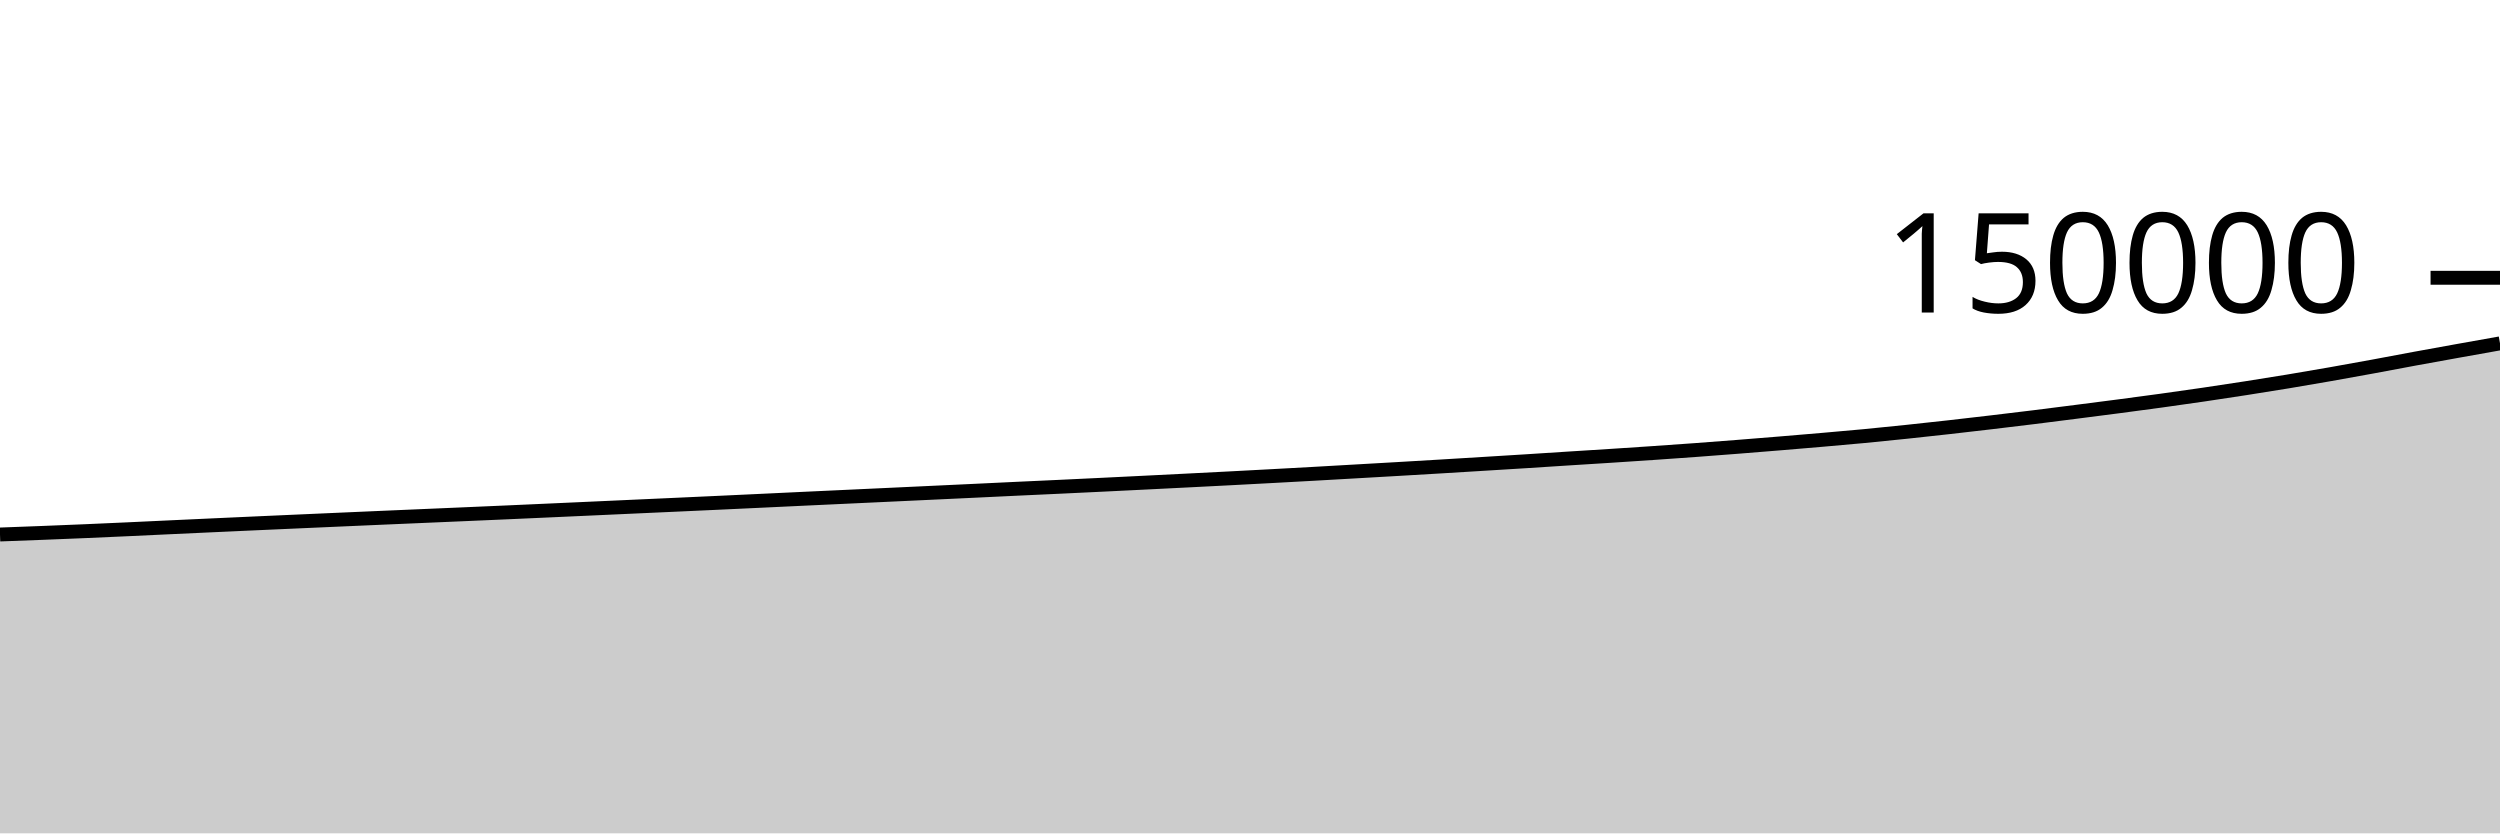
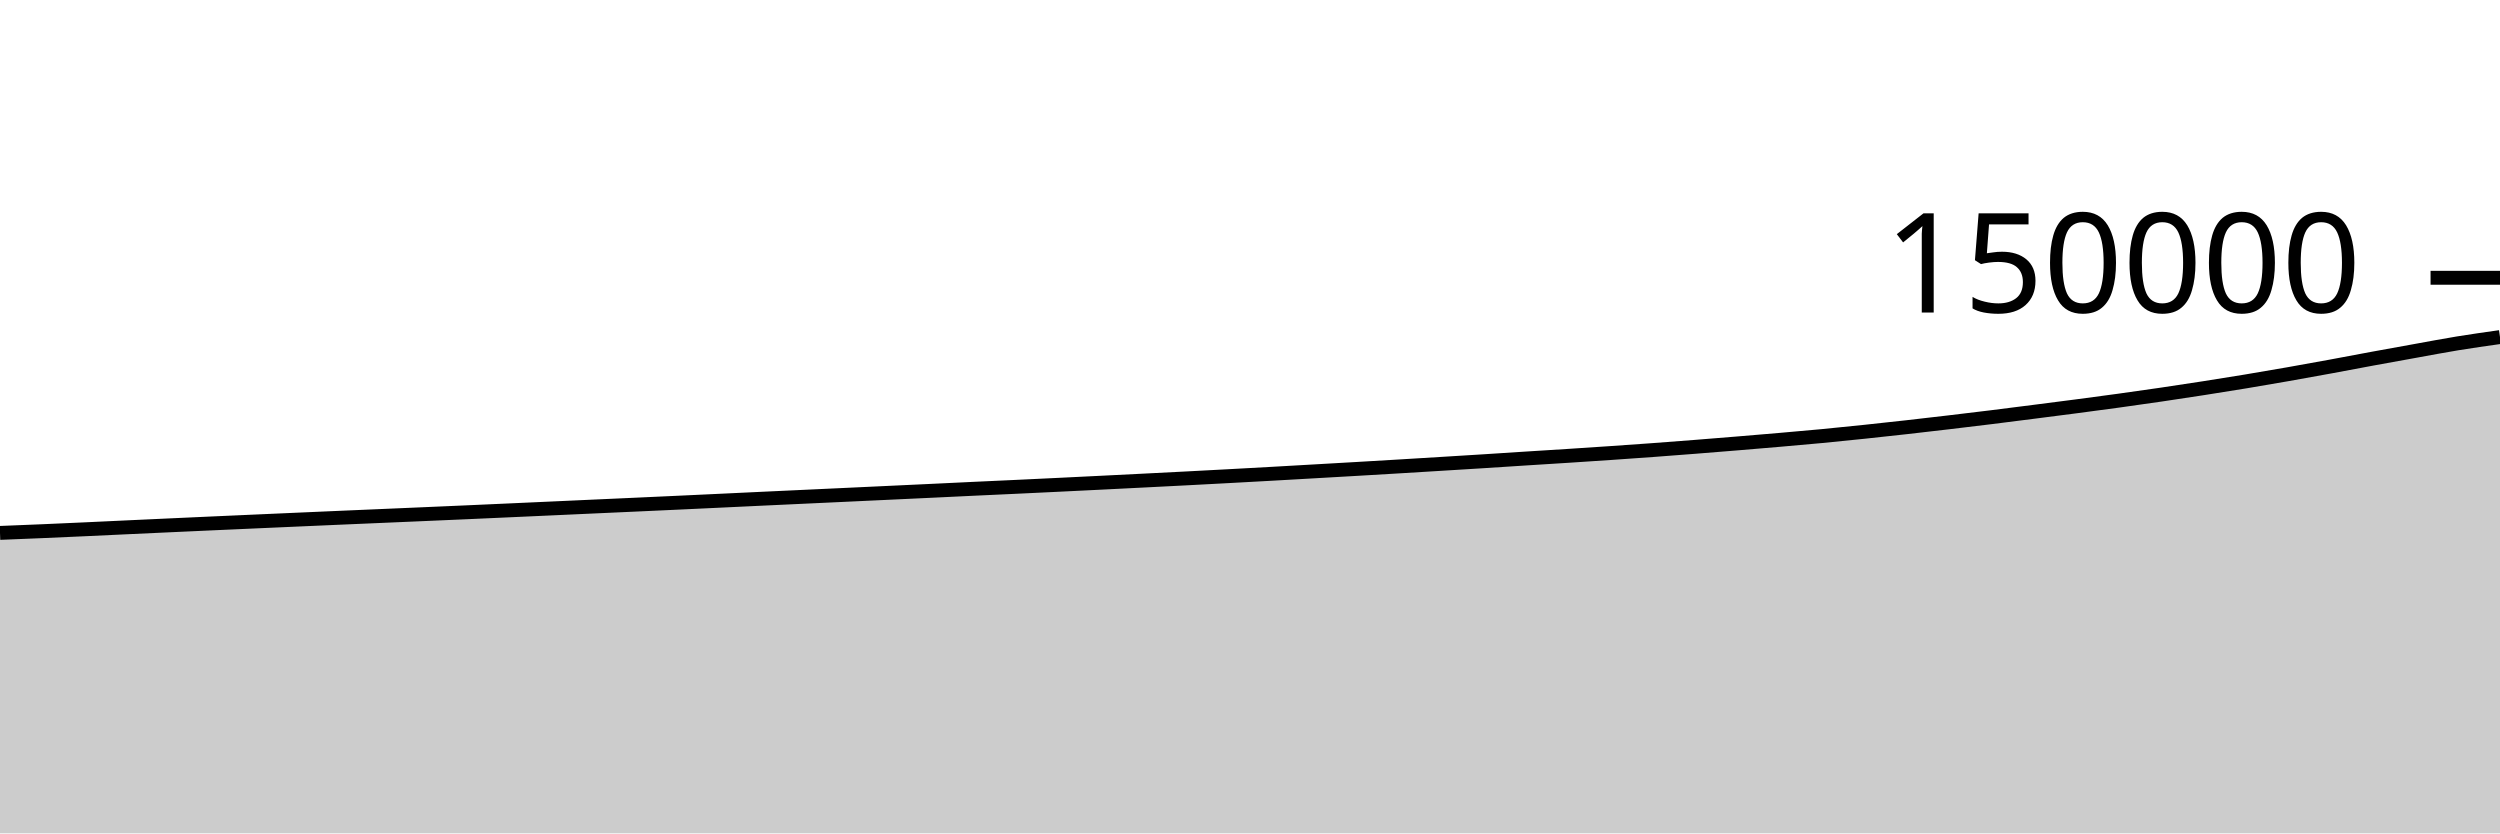
<svg xmlns="http://www.w3.org/2000/svg" viewBox="0 0 180 60">
  <g transform="translate(0,20)">
-     <path class="area" fill="rgba(0, 0, 0, 0.2)" d="M0,18.484C1.017,18.446,2.034,18.408,3.051,18.369C4.068,18.329,5.085,18.289,6.102,18.245C7.119,18.202,8.136,18.155,9.153,18.109C10.169,18.062,11.186,18.013,12.203,17.966C13.22,17.919,14.237,17.871,15.254,17.825C16.271,17.778,17.288,17.731,18.305,17.686C19.322,17.64,20.339,17.595,21.356,17.55C22.373,17.505,23.39,17.46,24.407,17.415C25.424,17.37,26.441,17.325,27.458,17.281C28.475,17.237,29.492,17.194,30.508,17.15C31.525,17.107,32.542,17.064,33.559,17.019C34.576,16.975,35.593,16.931,36.61,16.886C37.627,16.841,38.644,16.795,39.661,16.749C40.678,16.703,41.695,16.657,42.712,16.611C43.729,16.564,44.746,16.518,45.763,16.472C46.78,16.426,47.797,16.38,48.814,16.334C49.831,16.288,50.847,16.241,51.864,16.194C52.881,16.147,53.898,16.099,54.915,16.051C55.932,16.003,56.949,15.954,57.966,15.906C58.983,15.858,60,15.811,61.017,15.764C62.034,15.717,63.051,15.67,64.068,15.622C65.085,15.575,66.102,15.526,67.119,15.479C68.136,15.431,69.153,15.384,70.169,15.336C71.186,15.288,72.203,15.238,73.22,15.19C74.237,15.143,75.254,15.096,76.271,15.049C77.288,15.001,78.305,14.952,79.322,14.903C80.339,14.853,81.356,14.803,82.373,14.753C83.39,14.702,84.407,14.652,85.424,14.6C86.441,14.549,87.458,14.497,88.475,14.444C89.492,14.391,90.508,14.337,91.525,14.282C92.542,14.227,93.559,14.172,94.576,14.115C95.593,14.059,96.61,14,97.627,13.941C98.644,13.883,99.661,13.826,100.678,13.766C101.695,13.707,102.712,13.647,103.729,13.586C104.746,13.525,105.763,13.463,106.78,13.4C107.797,13.338,108.814,13.276,109.831,13.212C110.847,13.148,111.864,13.08,112.881,13.015C113.898,12.951,114.915,12.889,115.932,12.823C116.949,12.757,117.966,12.691,118.983,12.621C120,12.552,121.017,12.48,122.034,12.406C123.051,12.331,124.068,12.252,125.085,12.173C126.102,12.093,127.119,12.01,128.136,11.927C129.153,11.843,130.169,11.758,131.186,11.67C132.203,11.581,133.22,11.493,134.237,11.397C135.254,11.3,136.271,11.195,137.288,11.089C138.305,10.982,139.322,10.871,140.339,10.757C141.356,10.643,142.373,10.524,143.39,10.404C144.407,10.284,145.424,10.162,146.441,10.036C147.458,9.91,148.475,9.779,149.492,9.649C150.508,9.519,151.525,9.389,152.542,9.256C153.559,9.122,154.576,8.987,155.593,8.847C156.61,8.706,157.627,8.562,158.644,8.413C159.661,8.263,160.678,8.109,161.695,7.951C162.712,7.792,163.729,7.63,164.746,7.462C165.763,7.293,166.78,7.118,167.797,6.94C168.814,6.761,169.831,6.577,170.847,6.39C171.864,6.203,172.881,6.006,173.898,5.819C174.915,5.632,175.932,5.449,176.949,5.266C177.966,5.083,178.983,4.903,180,4.722L180,40C178.983,40,177.966,40,176.949,40C175.932,40,174.915,40,173.898,40C172.881,40,171.864,40,170.847,40C169.831,40,168.814,40,167.797,40C166.78,40,165.763,40,164.746,40C163.729,40,162.712,40,161.695,40C160.678,40,159.661,40,158.644,40C157.627,40,156.61,40,155.593,40C154.576,40,153.559,40,152.542,40C151.525,40,150.508,40,149.492,40C148.475,40,147.458,40,146.441,40C145.424,40,144.407,40,143.39,40C142.373,40,141.356,40,140.339,40C139.322,40,138.305,40,137.288,40C136.271,40,135.254,40,134.237,40C133.22,40,132.203,40,131.186,40C130.169,40,129.153,40,128.136,40C127.119,40,126.102,40,125.085,40C124.068,40,123.051,40,122.034,40C121.017,40,120,40,118.983,40C117.966,40,116.949,40,115.932,40C114.915,40,113.898,40,112.881,40C111.864,40,110.847,40,109.831,40C108.814,40,107.797,40,106.78,40C105.763,40,104.746,40,103.729,40C102.712,40,101.695,40,100.678,40C99.661,40,98.644,40,97.627,40C96.61,40,95.593,40,94.576,40C93.559,40,92.542,40,91.525,40C90.508,40,89.492,40,88.475,40C87.458,40,86.441,40,85.424,40C84.407,40,83.39,40,82.373,40C81.356,40,80.339,40,79.322,40C78.305,40,77.288,40,76.271,40C75.254,40,74.237,40,73.22,40C72.203,40,71.186,40,70.169,40C69.153,40,68.136,40,67.119,40C66.102,40,65.085,40,64.068,40C63.051,40,62.034,40,61.017,40C60,40,58.983,40,57.966,40C56.949,40,55.932,40,54.915,40C53.898,40,52.881,40,51.864,40C50.847,40,49.831,40,48.814,40C47.797,40,46.78,40,45.763,40C44.746,40,43.729,40,42.712,40C41.695,40,40.678,40,39.661,40C38.644,40,37.627,40,36.61,40C35.593,40,34.576,40,33.559,40C32.542,40,31.525,40,30.508,40C29.492,40,28.475,40,27.458,40C26.441,40,25.424,40,24.407,40C23.39,40,22.373,40,21.356,40C20.339,40,19.322,40,18.305,40C17.288,40,16.271,40,15.254,40C14.237,40,13.22,40,12.203,40C11.186,40,10.169,40,9.153,40C8.136,40,7.119,40,6.102,40C5.085,40,4.068,40,3.051,40C2.034,40,1.017,40,0,40Z" />
-     <path class="line" stroke="black" fill="none" d="M0,18.484C1.017,18.446,2.034,18.408,3.051,18.369C4.068,18.329,5.085,18.289,6.102,18.245C7.119,18.202,8.136,18.155,9.153,18.109C10.169,18.062,11.186,18.013,12.203,17.966C13.22,17.919,14.237,17.871,15.254,17.825C16.271,17.778,17.288,17.731,18.305,17.686C19.322,17.64,20.339,17.595,21.356,17.55C22.373,17.505,23.39,17.46,24.407,17.415C25.424,17.37,26.441,17.325,27.458,17.281C28.475,17.237,29.492,17.194,30.508,17.15C31.525,17.107,32.542,17.064,33.559,17.019C34.576,16.975,35.593,16.931,36.61,16.886C37.627,16.841,38.644,16.795,39.661,16.749C40.678,16.703,41.695,16.657,42.712,16.611C43.729,16.564,44.746,16.518,45.763,16.472C46.78,16.426,47.797,16.38,48.814,16.334C49.831,16.288,50.847,16.241,51.864,16.194C52.881,16.147,53.898,16.099,54.915,16.051C55.932,16.003,56.949,15.954,57.966,15.906C58.983,15.858,60,15.811,61.017,15.764C62.034,15.717,63.051,15.67,64.068,15.622C65.085,15.575,66.102,15.526,67.119,15.479C68.136,15.431,69.153,15.384,70.169,15.336C71.186,15.288,72.203,15.238,73.22,15.19C74.237,15.143,75.254,15.096,76.271,15.049C77.288,15.001,78.305,14.952,79.322,14.903C80.339,14.853,81.356,14.803,82.373,14.753C83.39,14.702,84.407,14.652,85.424,14.6C86.441,14.549,87.458,14.497,88.475,14.444C89.492,14.391,90.508,14.337,91.525,14.282C92.542,14.227,93.559,14.172,94.576,14.115C95.593,14.059,96.61,14,97.627,13.941C98.644,13.883,99.661,13.826,100.678,13.766C101.695,13.707,102.712,13.647,103.729,13.586C104.746,13.525,105.763,13.463,106.78,13.4C107.797,13.338,108.814,13.276,109.831,13.212C110.847,13.148,111.864,13.08,112.881,13.015C113.898,12.951,114.915,12.889,115.932,12.823C116.949,12.757,117.966,12.691,118.983,12.621C120,12.552,121.017,12.48,122.034,12.406C123.051,12.331,124.068,12.252,125.085,12.173C126.102,12.093,127.119,12.01,128.136,11.927C129.153,11.843,130.169,11.758,131.186,11.67C132.203,11.581,133.22,11.493,134.237,11.397C135.254,11.3,136.271,11.195,137.288,11.089C138.305,10.982,139.322,10.871,140.339,10.757C141.356,10.643,142.373,10.524,143.39,10.404C144.407,10.284,145.424,10.162,146.441,10.036C147.458,9.91,148.475,9.779,149.492,9.649C150.508,9.519,151.525,9.389,152.542,9.256C153.559,9.122,154.576,8.987,155.593,8.847C156.61,8.706,157.627,8.562,158.644,8.413C159.661,8.263,160.678,8.109,161.695,7.951C162.712,7.792,163.729,7.63,164.746,7.462C165.763,7.293,166.78,7.118,167.797,6.94C168.814,6.761,169.831,6.577,170.847,6.39C171.864,6.203,172.881,6.006,173.898,5.819C174.915,5.632,175.932,5.449,176.949,5.266C177.966,5.083,178.983,4.903,180,4.722" />
+     <path class="area" fill="rgba(0, 0, 0, 0.2)" d="M0,18.369C1.017,18.329,2.034,18.289,3.051,18.245C4.068,18.202,5.085,18.155,6.102,18.109C7.119,18.062,8.136,18.013,9.153,17.966C10.169,17.919,11.186,17.871,12.203,17.825C13.22,17.778,14.237,17.731,15.254,17.686C16.271,17.64,17.288,17.595,18.305,17.55C19.322,17.505,20.339,17.46,21.356,17.415C22.373,17.37,23.39,17.325,24.407,17.281C25.424,17.237,26.441,17.194,27.458,17.15C28.475,17.107,29.492,17.064,30.508,17.019C31.525,16.975,32.542,16.931,33.559,16.886C34.576,16.841,35.593,16.795,36.61,16.749C37.627,16.703,38.644,16.657,39.661,16.611C40.678,16.564,41.695,16.518,42.712,16.472C43.729,16.426,44.746,16.38,45.763,16.334C46.78,16.288,47.797,16.241,48.814,16.194C49.831,16.147,50.847,16.099,51.864,16.051C52.881,16.003,53.898,15.954,54.915,15.906C55.932,15.858,56.949,15.811,57.966,15.764C58.983,15.717,60,15.67,61.017,15.622C62.034,15.575,63.051,15.526,64.068,15.479C65.085,15.431,66.102,15.384,67.119,15.336C68.136,15.288,69.153,15.238,70.169,15.19C71.186,15.143,72.203,15.096,73.22,15.049C74.237,15.001,75.254,14.952,76.271,14.903C77.288,14.853,78.305,14.803,79.322,14.753C80.339,14.702,81.356,14.652,82.373,14.6C83.39,14.549,84.407,14.497,85.424,14.444C86.441,14.391,87.458,14.337,88.475,14.282C89.492,14.227,90.508,14.172,91.525,14.115C92.542,14.059,93.559,14,94.576,13.941C95.593,13.883,96.61,13.826,97.627,13.766C98.644,13.707,99.661,13.647,100.678,13.586C101.695,13.525,102.712,13.463,103.729,13.4C104.746,13.338,105.763,13.276,106.78,13.212C107.797,13.148,108.814,13.08,109.831,13.015C110.847,12.951,111.864,12.889,112.881,12.823C113.898,12.757,114.915,12.691,115.932,12.621C116.949,12.552,117.966,12.48,118.983,12.406C120,12.331,121.017,12.252,122.034,12.173C123.051,12.093,124.068,12.01,125.085,11.927C126.102,11.843,127.119,11.758,128.136,11.67C129.153,11.581,130.169,11.493,131.186,11.397C132.203,11.3,133.22,11.195,134.237,11.089C135.254,10.982,136.271,10.871,137.288,10.757C138.305,10.643,139.322,10.524,140.339,10.404C141.356,10.284,142.373,10.162,143.39,10.036C144.407,9.91,145.424,9.779,146.441,9.649C147.458,9.519,148.475,9.389,149.492,9.256C150.508,9.122,151.525,8.987,152.542,8.847C153.559,8.706,154.576,8.562,155.593,8.413C156.61,8.263,157.627,8.109,158.644,7.951C159.661,7.792,160.678,7.63,161.695,7.462C162.712,7.293,163.729,7.118,164.746,6.94C165.763,6.761,166.78,6.577,167.797,6.39C168.814,6.203,169.831,6.006,170.847,5.819C171.864,5.632,172.881,5.449,173.898,5.266C174.915,5.083,175.932,4.888,176.949,4.722C177.966,4.556,178.983,4.413,180,4.269L180,40C178.983,40,177.966,40,176.949,40C175.932,40,174.915,40,173.898,40C172.881,40,171.864,40,170.847,40C169.831,40,168.814,40,167.797,40C166.78,40,165.763,40,164.746,40C163.729,40,162.712,40,161.695,40C160.678,40,159.661,40,158.644,40C157.627,40,156.61,40,155.593,40C154.576,40,153.559,40,152.542,40C151.525,40,150.508,40,149.492,40C148.475,40,147.458,40,146.441,40C145.424,40,144.407,40,143.39,40C142.373,40,141.356,40,140.339,40C139.322,40,138.305,40,137.288,40C136.271,40,135.254,40,134.237,40C133.22,40,132.203,40,131.186,40C130.169,40,129.153,40,128.136,40C127.119,40,126.102,40,125.085,40C124.068,40,123.051,40,122.034,40C121.017,40,120,40,118.983,40C117.966,40,116.949,40,115.932,40C114.915,40,113.898,40,112.881,40C111.864,40,110.847,40,109.831,40C108.814,40,107.797,40,106.78,40C105.763,40,104.746,40,103.729,40C102.712,40,101.695,40,100.678,40C99.661,40,98.644,40,97.627,40C96.61,40,95.593,40,94.576,40C93.559,40,92.542,40,91.525,40C90.508,40,89.492,40,88.475,40C87.458,40,86.441,40,85.424,40C84.407,40,83.39,40,82.373,40C81.356,40,80.339,40,79.322,40C78.305,40,77.288,40,76.271,40C75.254,40,74.237,40,73.22,40C72.203,40,71.186,40,70.169,40C69.153,40,68.136,40,67.119,40C66.102,40,65.085,40,64.068,40C63.051,40,62.034,40,61.017,40C60,40,58.983,40,57.966,40C56.949,40,55.932,40,54.915,40C53.898,40,52.881,40,51.864,40C50.847,40,49.831,40,48.814,40C47.797,40,46.78,40,45.763,40C44.746,40,43.729,40,42.712,40C41.695,40,40.678,40,39.661,40C38.644,40,37.627,40,36.61,40C35.593,40,34.576,40,33.559,40C32.542,40,31.525,40,30.508,40C29.492,40,28.475,40,27.458,40C26.441,40,25.424,40,24.407,40C23.39,40,22.373,40,21.356,40C20.339,40,19.322,40,18.305,40C17.288,40,16.271,40,15.254,40C14.237,40,13.22,40,12.203,40C11.186,40,10.169,40,9.153,40C8.136,40,7.119,40,6.102,40C5.085,40,4.068,40,3.051,40C2.034,40,1.017,40,0,40Z" />
+     <path class="line" stroke="black" fill="none" d="M0,18.369C1.017,18.329,2.034,18.289,3.051,18.245C4.068,18.202,5.085,18.155,6.102,18.109C7.119,18.062,8.136,18.013,9.153,17.966C10.169,17.919,11.186,17.871,12.203,17.825C13.22,17.778,14.237,17.731,15.254,17.686C16.271,17.64,17.288,17.595,18.305,17.55C19.322,17.505,20.339,17.46,21.356,17.415C22.373,17.37,23.39,17.325,24.407,17.281C25.424,17.237,26.441,17.194,27.458,17.15C28.475,17.107,29.492,17.064,30.508,17.019C31.525,16.975,32.542,16.931,33.559,16.886C34.576,16.841,35.593,16.795,36.61,16.749C37.627,16.703,38.644,16.657,39.661,16.611C40.678,16.564,41.695,16.518,42.712,16.472C43.729,16.426,44.746,16.38,45.763,16.334C46.78,16.288,47.797,16.241,48.814,16.194C49.831,16.147,50.847,16.099,51.864,16.051C52.881,16.003,53.898,15.954,54.915,15.906C55.932,15.858,56.949,15.811,57.966,15.764C58.983,15.717,60,15.67,61.017,15.622C62.034,15.575,63.051,15.526,64.068,15.479C65.085,15.431,66.102,15.384,67.119,15.336C68.136,15.288,69.153,15.238,70.169,15.19C71.186,15.143,72.203,15.096,73.22,15.049C74.237,15.001,75.254,14.952,76.271,14.903C77.288,14.853,78.305,14.803,79.322,14.753C80.339,14.702,81.356,14.652,82.373,14.6C83.39,14.549,84.407,14.497,85.424,14.444C86.441,14.391,87.458,14.337,88.475,14.282C89.492,14.227,90.508,14.172,91.525,14.115C92.542,14.059,93.559,14,94.576,13.941C95.593,13.883,96.61,13.826,97.627,13.766C98.644,13.707,99.661,13.647,100.678,13.586C101.695,13.525,102.712,13.463,103.729,13.4C104.746,13.338,105.763,13.276,106.78,13.212C107.797,13.148,108.814,13.08,109.831,13.015C110.847,12.951,111.864,12.889,112.881,12.823C113.898,12.757,114.915,12.691,115.932,12.621C116.949,12.552,117.966,12.48,118.983,12.406C120,12.331,121.017,12.252,122.034,12.173C123.051,12.093,124.068,12.01,125.085,11.927C126.102,11.843,127.119,11.758,128.136,11.67C129.153,11.581,130.169,11.493,131.186,11.397C132.203,11.3,133.22,11.195,134.237,11.089C135.254,10.982,136.271,10.871,137.288,10.757C138.305,10.643,139.322,10.524,140.339,10.404C141.356,10.284,142.373,10.162,143.39,10.036C144.407,9.91,145.424,9.779,146.441,9.649C147.458,9.519,148.475,9.389,149.492,9.256C150.508,9.122,151.525,8.987,152.542,8.847C153.559,8.706,154.576,8.562,155.593,8.413C156.61,8.263,157.627,8.109,158.644,7.951C159.661,7.792,160.678,7.63,161.695,7.462C162.712,7.293,163.729,7.118,164.746,6.94C165.763,6.761,166.78,6.577,167.797,6.39C168.814,6.203,169.831,6.006,170.847,5.819C171.864,5.632,172.881,5.449,173.898,5.266C174.915,5.083,175.932,4.888,176.949,4.722C177.966,4.556,178.983,4.413,180,4.269" />
    <path class="axis-ceiling" stroke-width="1" stroke="black" fill="none" d="M175,0L180,0" />
    <text class="axis-ceiling-label" font-family="sans-serif" text-anchor="end" font-size="10px" x="170" y="2.5">150000</text>
  </g>
</svg>
